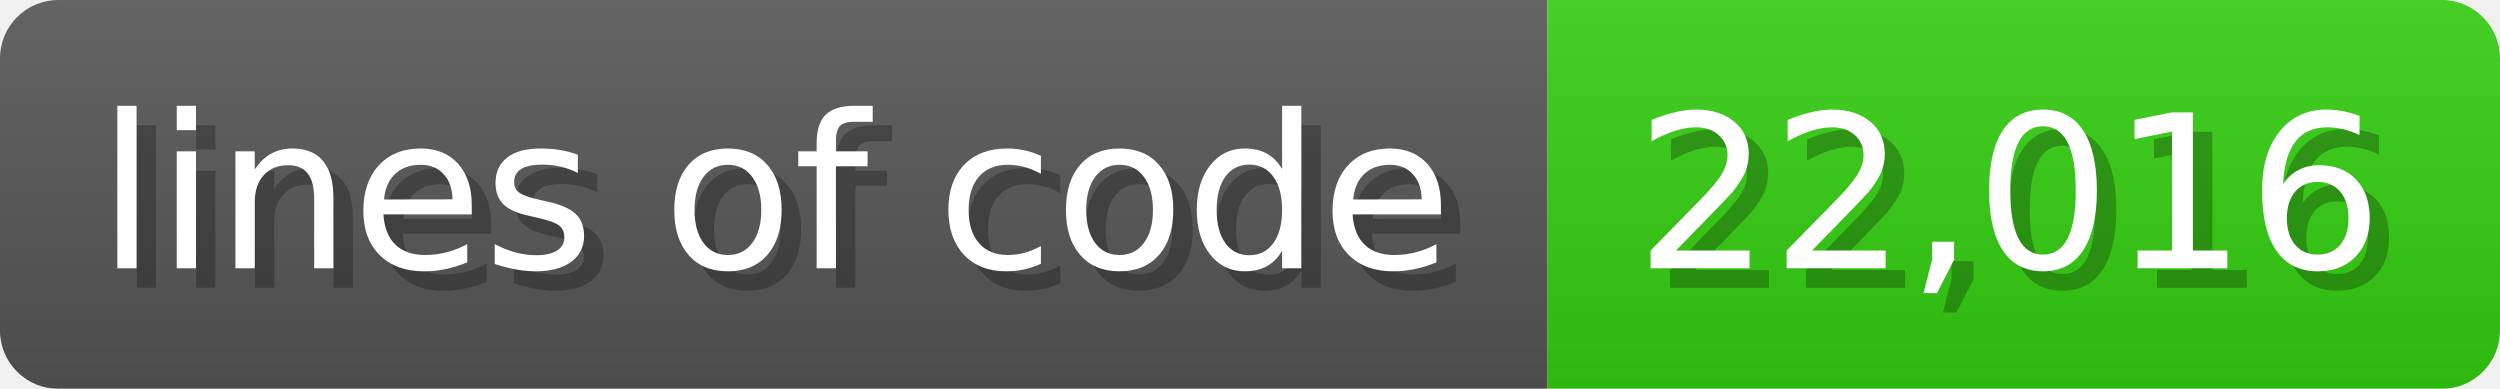
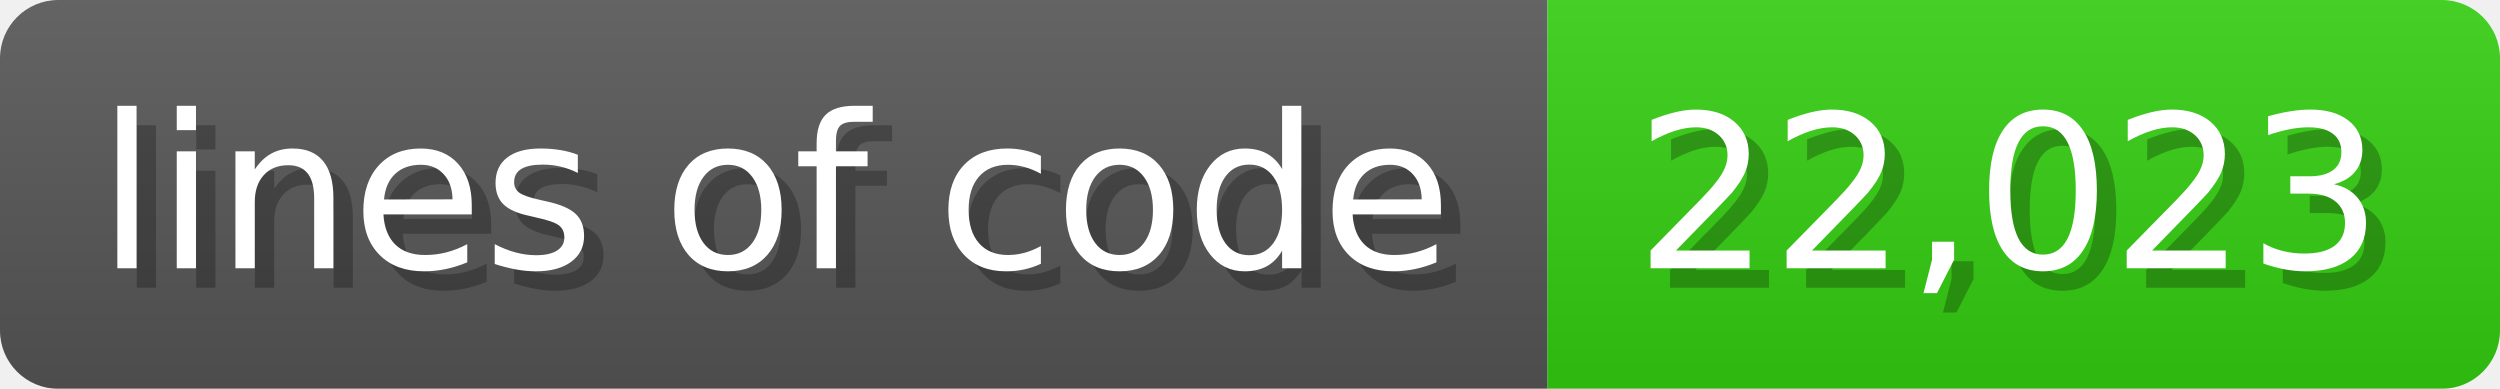
<svg xmlns="http://www.w3.org/2000/svg" width="128.6" height="20" viewBox="0 0 1286 200">
  <linearGradient id="a" x2="0" y2="100%">
    <stop offset="0" stop-opacity=".1" stop-color="#EEE" />
    <stop offset="1" stop-opacity=".1" />
  </linearGradient>
  <mask id="m">
    <rect width="1286" height="200" rx="30" fill="#FFF" />
  </mask>
  <g mask="url(#m)">
    <rect width="796" height="200" fill="#555" />
    <rect width="490" height="200" fill="#3C1" x="796" />
    <rect width="1286" height="200" fill="url(#a)" />
  </g>
  <g fill="#fff" text-anchor="start" font-family="Verdana,DejaVu Sans,sans-serif" font-size="110">
    <text x="60" y="148" textLength="696" fill="#000" opacity="0.25">lines of code</text>
    <text x="50" y="138" textLength="696">lines of code</text>
-     <text x="851" y="148" textLength="390" fill="#000" opacity="0.25">22,016</text>
-     <text x="841" y="138" textLength="390">22,016</text>
+     <text x="851" y="148" textLength="390" fill="#000" opacity="0.25">22,023</text>
+     <text x="841" y="138" textLength="390">22,023</text>
  </g>
</svg>
